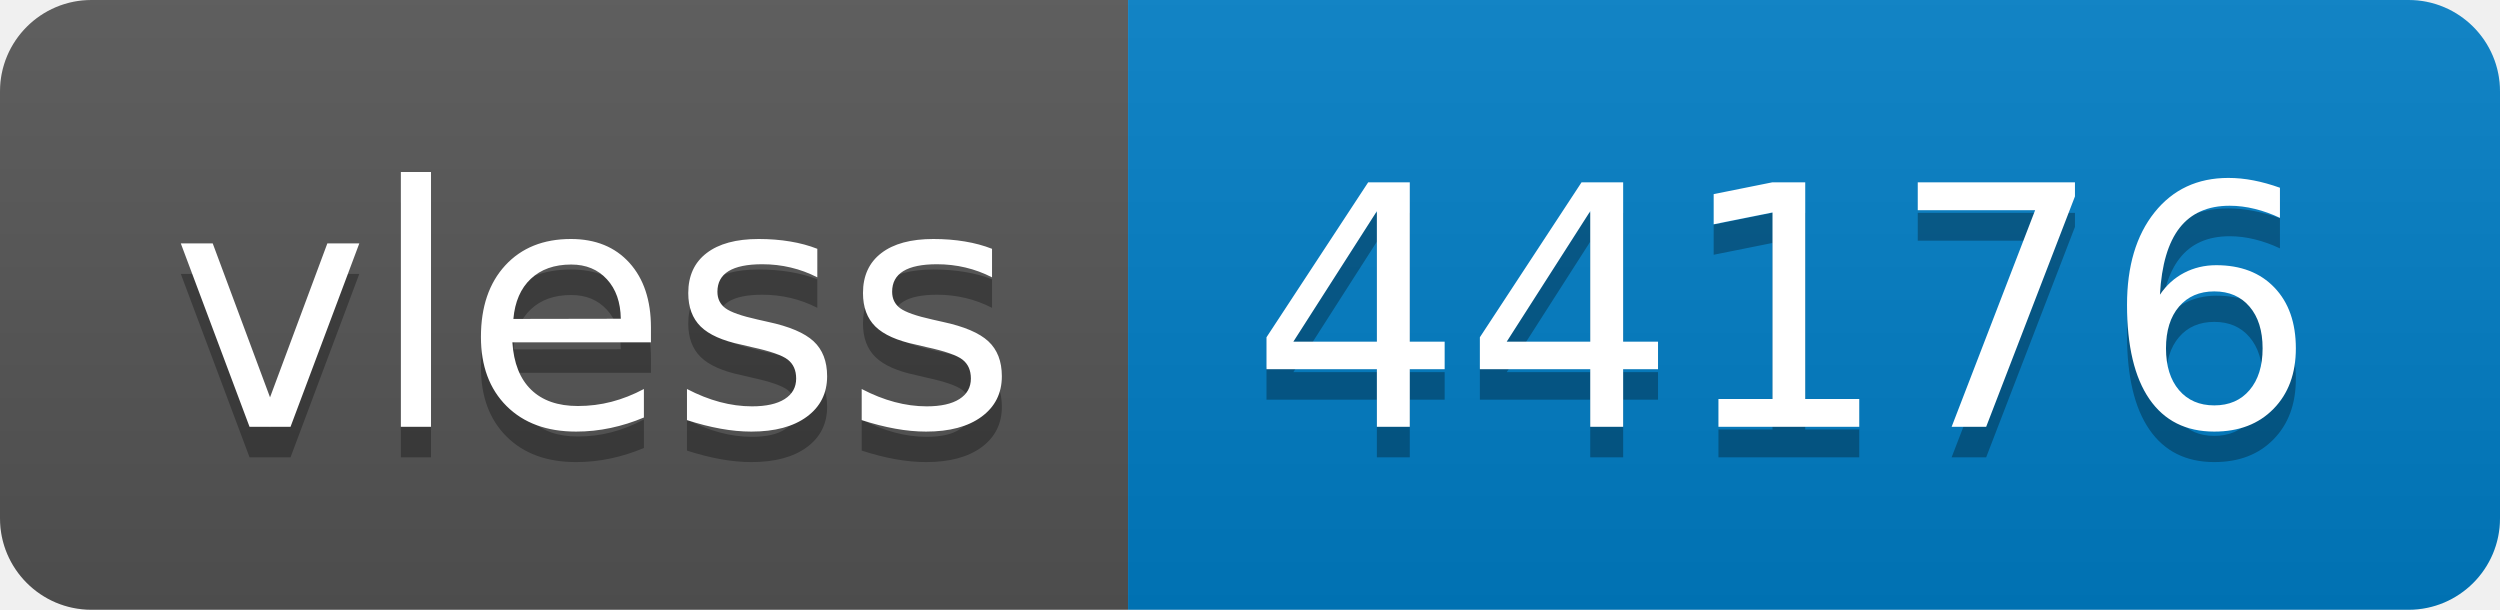
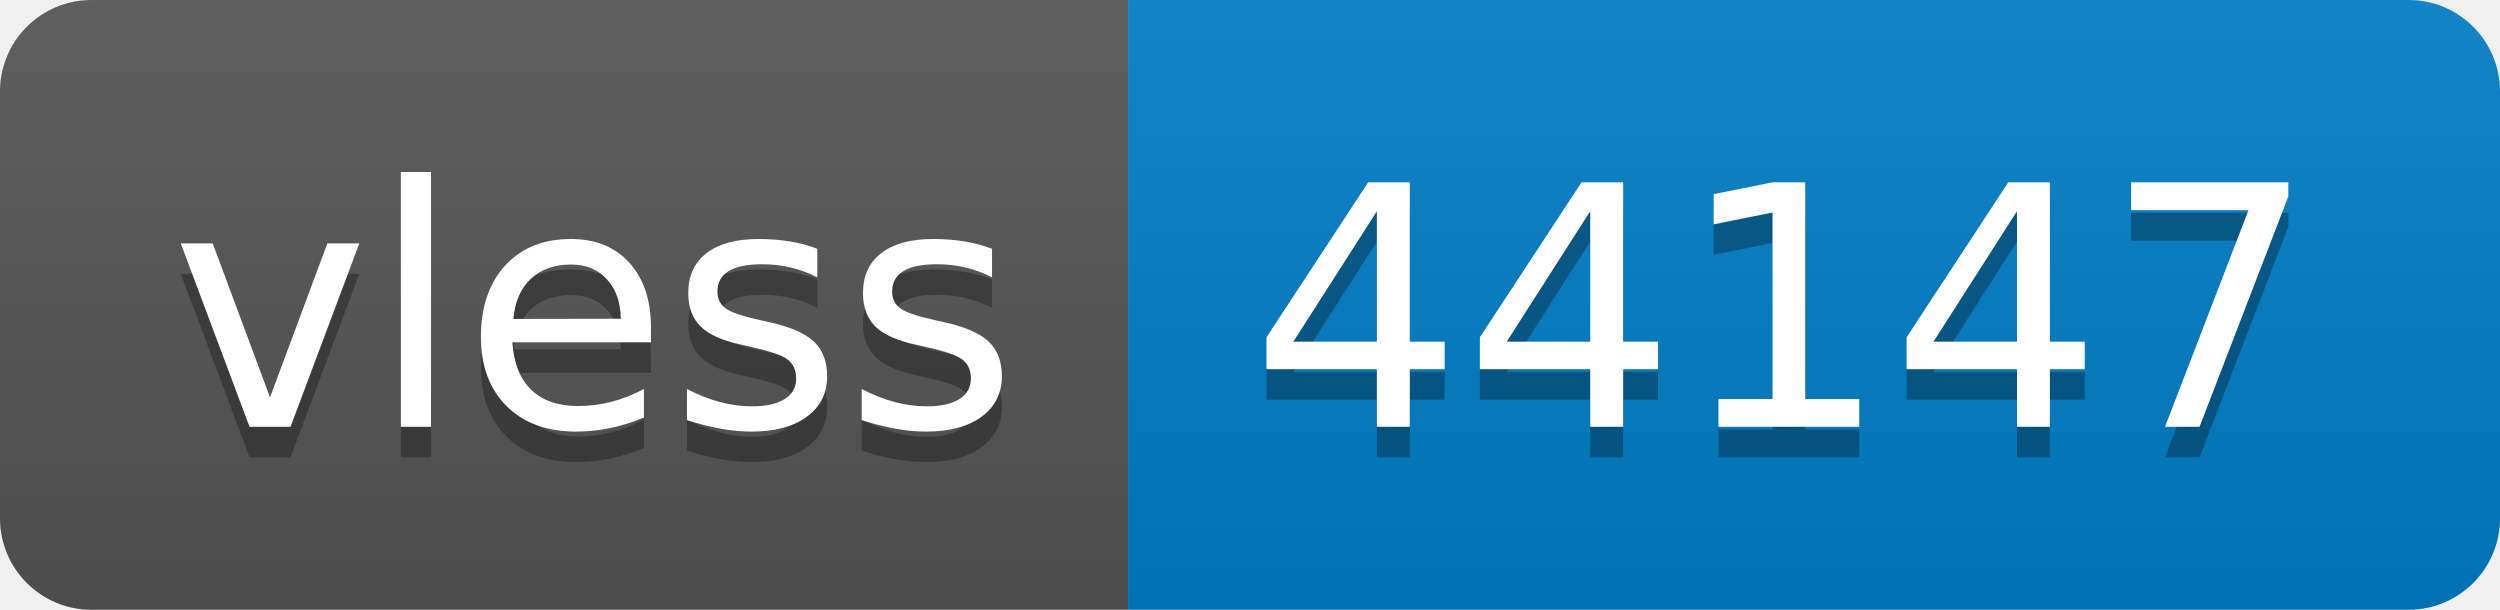
- <svg xmlns="http://www.w3.org/2000/svg" width="82" height="20" role="img" aria-label="vless: 44176">
+ <svg xmlns="http://www.w3.org/2000/svg" width="82" height="20" role="img" aria-label="vless: 44147">
  <linearGradient id="s" x2="0" y2="100%">
    <stop offset="0" stop-color="#bbb" stop-opacity=".1" />
    <stop offset="1" stop-opacity=".1" />
  </linearGradient>
  <clipPath id="r">
    <rect width="82" height="20" rx="3" fill="#fff" />
  </clipPath>
  <g clip-path="url(#r)">
    <rect width="37" height="20" fill="#555" />
    <rect x="37" width="45" height="20" fill="#007ec6" />
    <rect width="82" height="20" fill="url(#s)" />
  </g>
  <g fill="#fff" text-anchor="middle" font-family="Verdana,Geneva,DejaVu Sans,sans-serif" text-rendering="geometricPrecision" font-size="110">
    <text aria-hidden="true" x="195" y="150" fill="#010101" fill-opacity=".3" transform="scale(.1)" textLength="270">vless</text>
    <text x="195" y="140" transform="scale(.1)" fill="#fff" textLength="270">vless</text>
-     <text aria-hidden="true" x="585" y="150" fill="#010101" fill-opacity=".3" transform="scale(.1)" textLength="350">44176</text>
-     <text x="585" y="140" transform="scale(.1)" fill="#fff" textLength="350">44176</text>
+     <text aria-hidden="true" x="585" y="150" fill="#010101" fill-opacity=".3" transform="scale(.1)" textLength="350">44147</text>
+     <text x="585" y="140" transform="scale(.1)" fill="#fff" textLength="350">44147</text>
  </g>
</svg>
